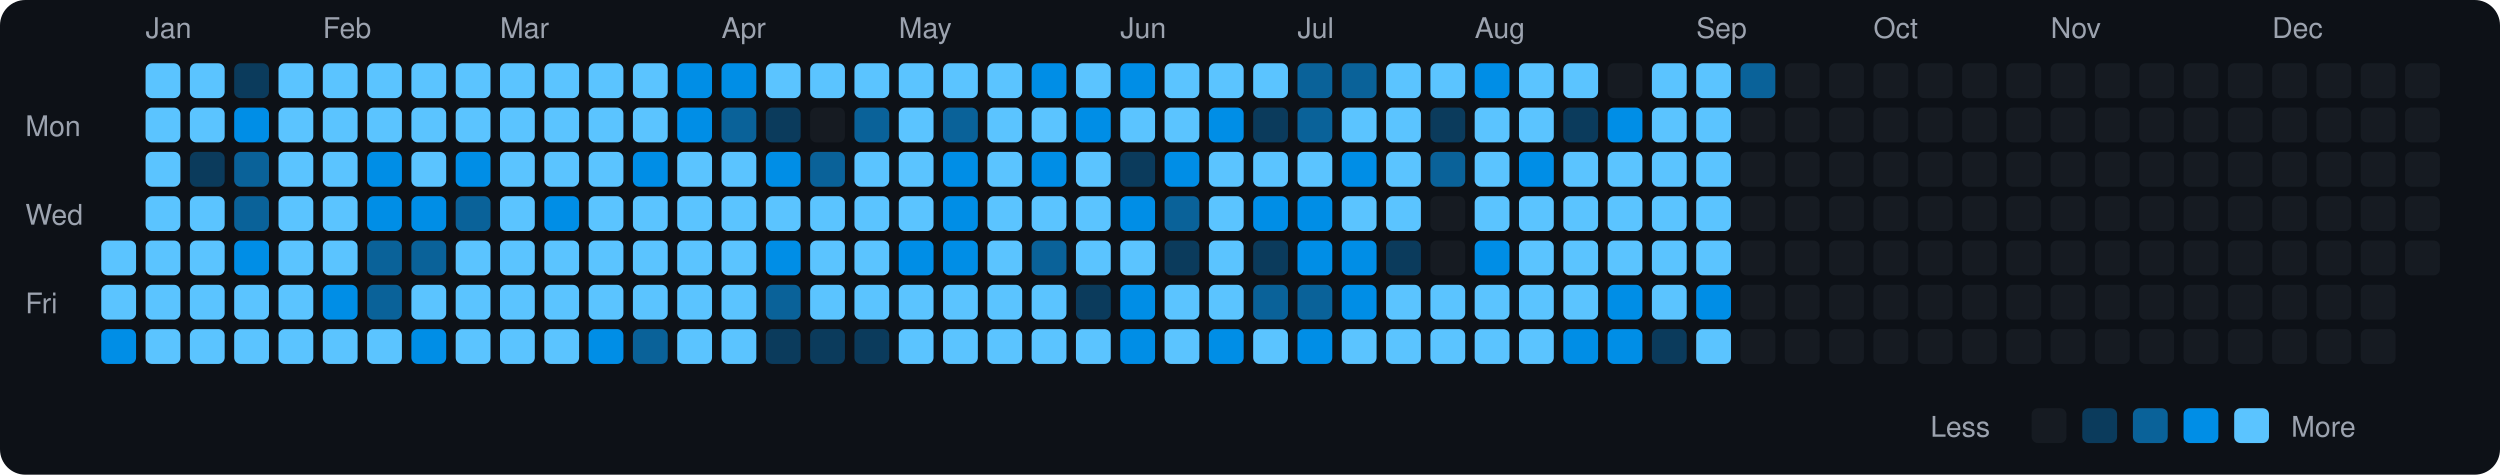
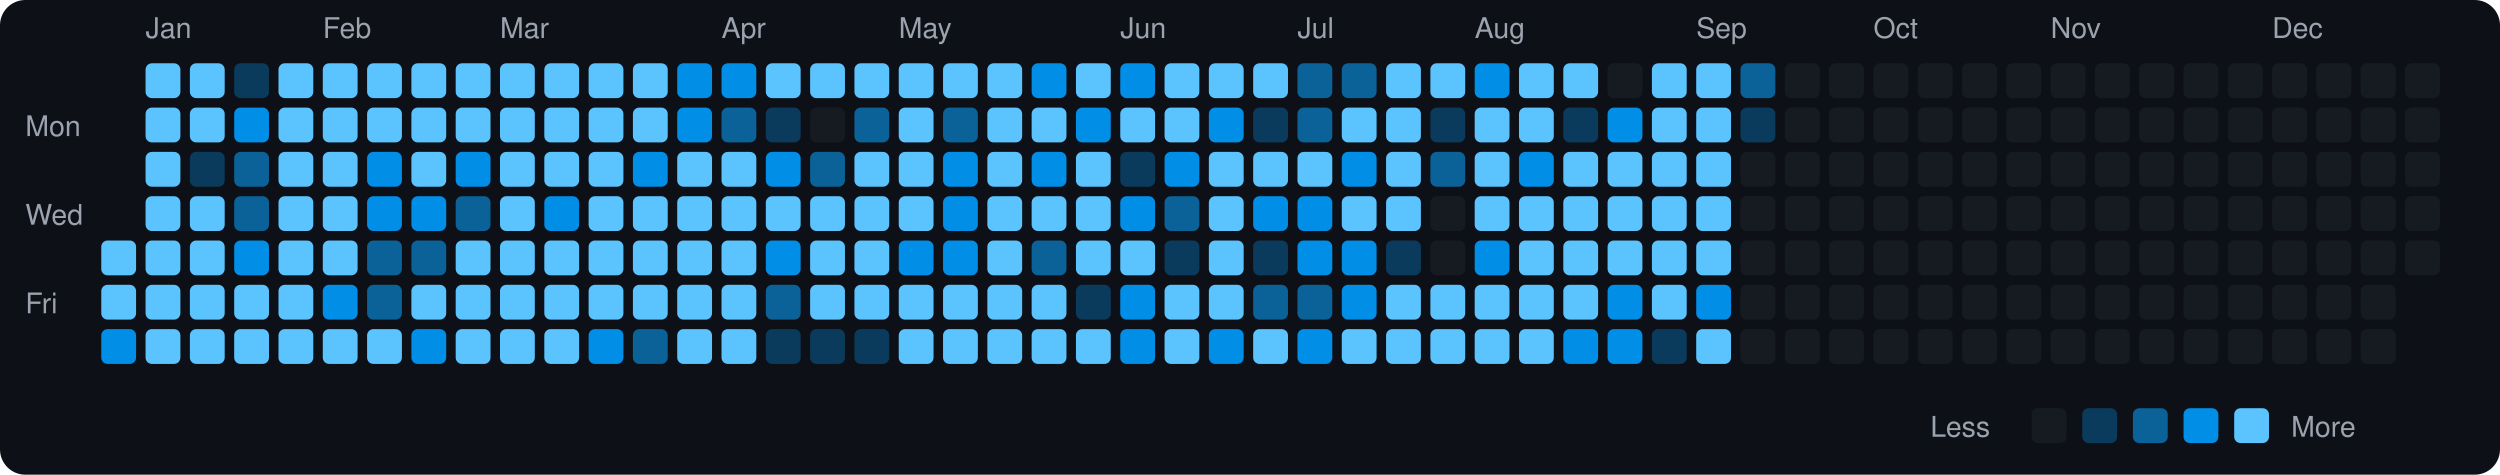
<svg xmlns="http://www.w3.org/2000/svg" viewBox="0 0 790 150" width="790" height="150">
  <rect width="790" height="150" fill="#0d1117" rx="8" ry="8" />
  <text x="8" y="43" fill="#9ca3af" font-size="9" font-family="-apple-system, BlinkMacSystemFont, 'Segoe UI', Helvetica, Arial, sans-serif">Mon</text>
  <text x="8" y="71" fill="#9ca3af" font-size="9" font-family="-apple-system, BlinkMacSystemFont, 'Segoe UI', Helvetica, Arial, sans-serif">Wed</text>
  <text x="8" y="99" fill="#9ca3af" font-size="9" font-family="-apple-system, BlinkMacSystemFont, 'Segoe UI', Helvetica, Arial, sans-serif">Fri</text>
  <rect x="32" y="76" width="11" height="11" rx="2" ry="2" fill="#5bc4ff">
    </rect>
  <rect x="32" y="90" width="11" height="11" rx="2" ry="2" fill="#5bc4ff">
    </rect>
  <rect x="32" y="104" width="11" height="11" rx="2" ry="2" fill="#008ee6">
    </rect>
  <text x="46" y="12" fill="#9ca3af" font-size="9" font-family="-apple-system, BlinkMacSystemFont, 'Segoe UI', Helvetica, Arial, sans-serif">Jan</text>
  <rect x="46" y="20" width="11" height="11" rx="2" ry="2" fill="#5bc4ff">
    </rect>
  <rect x="46" y="34" width="11" height="11" rx="2" ry="2" fill="#5bc4ff">
    </rect>
  <rect x="46" y="48" width="11" height="11" rx="2" ry="2" fill="#5bc4ff">
    </rect>
  <rect x="46" y="62" width="11" height="11" rx="2" ry="2" fill="#5bc4ff">
    </rect>
  <rect x="46" y="76" width="11" height="11" rx="2" ry="2" fill="#5bc4ff">
    </rect>
  <rect x="46" y="90" width="11" height="11" rx="2" ry="2" fill="#5bc4ff">
    </rect>
  <rect x="46" y="104" width="11" height="11" rx="2" ry="2" fill="#5bc4ff">
    </rect>
  <rect x="60" y="20" width="11" height="11" rx="2" ry="2" fill="#5bc4ff">
    </rect>
  <rect x="60" y="34" width="11" height="11" rx="2" ry="2" fill="#5bc4ff">
    </rect>
  <rect x="60" y="48" width="11" height="11" rx="2" ry="2" fill="#0b3b5c">
    </rect>
  <rect x="60" y="62" width="11" height="11" rx="2" ry="2" fill="#5bc4ff">
    </rect>
  <rect x="60" y="76" width="11" height="11" rx="2" ry="2" fill="#5bc4ff">
    </rect>
  <rect x="60" y="90" width="11" height="11" rx="2" ry="2" fill="#5bc4ff">
    </rect>
  <rect x="60" y="104" width="11" height="11" rx="2" ry="2" fill="#5bc4ff">
    </rect>
  <rect x="74" y="20" width="11" height="11" rx="2" ry="2" fill="#0b3b5c">
    </rect>
  <rect x="74" y="34" width="11" height="11" rx="2" ry="2" fill="#008ee6">
    </rect>
  <rect x="74" y="48" width="11" height="11" rx="2" ry="2" fill="#0a6299">
    </rect>
  <rect x="74" y="62" width="11" height="11" rx="2" ry="2" fill="#0a6299">
    </rect>
  <rect x="74" y="76" width="11" height="11" rx="2" ry="2" fill="#008ee6">
    </rect>
  <rect x="74" y="90" width="11" height="11" rx="2" ry="2" fill="#5bc4ff">
    </rect>
  <rect x="74" y="104" width="11" height="11" rx="2" ry="2" fill="#5bc4ff">
    </rect>
  <rect x="88" y="20" width="11" height="11" rx="2" ry="2" fill="#5bc4ff">
    </rect>
  <rect x="88" y="34" width="11" height="11" rx="2" ry="2" fill="#5bc4ff">
    </rect>
  <rect x="88" y="48" width="11" height="11" rx="2" ry="2" fill="#5bc4ff">
    </rect>
  <rect x="88" y="62" width="11" height="11" rx="2" ry="2" fill="#5bc4ff">
    </rect>
  <rect x="88" y="76" width="11" height="11" rx="2" ry="2" fill="#5bc4ff">
    </rect>
  <rect x="88" y="90" width="11" height="11" rx="2" ry="2" fill="#5bc4ff">
    </rect>
  <rect x="88" y="104" width="11" height="11" rx="2" ry="2" fill="#5bc4ff">
    </rect>
  <text x="102" y="12" fill="#9ca3af" font-size="9" font-family="-apple-system, BlinkMacSystemFont, 'Segoe UI', Helvetica, Arial, sans-serif">Feb</text>
  <rect x="102" y="20" width="11" height="11" rx="2" ry="2" fill="#5bc4ff">
    </rect>
  <rect x="102" y="34" width="11" height="11" rx="2" ry="2" fill="#5bc4ff">
    </rect>
  <rect x="102" y="48" width="11" height="11" rx="2" ry="2" fill="#5bc4ff">
    </rect>
  <rect x="102" y="62" width="11" height="11" rx="2" ry="2" fill="#5bc4ff">
    </rect>
  <rect x="102" y="76" width="11" height="11" rx="2" ry="2" fill="#5bc4ff">
    </rect>
  <rect x="102" y="90" width="11" height="11" rx="2" ry="2" fill="#008ee6">
    </rect>
  <rect x="102" y="104" width="11" height="11" rx="2" ry="2" fill="#5bc4ff">
    </rect>
  <rect x="116" y="20" width="11" height="11" rx="2" ry="2" fill="#5bc4ff">
    </rect>
  <rect x="116" y="34" width="11" height="11" rx="2" ry="2" fill="#5bc4ff">
    </rect>
  <rect x="116" y="48" width="11" height="11" rx="2" ry="2" fill="#008ee6">
    </rect>
  <rect x="116" y="62" width="11" height="11" rx="2" ry="2" fill="#008ee6">
    </rect>
  <rect x="116" y="76" width="11" height="11" rx="2" ry="2" fill="#0a6299">
    </rect>
  <rect x="116" y="90" width="11" height="11" rx="2" ry="2" fill="#0a6299">
    </rect>
  <rect x="116" y="104" width="11" height="11" rx="2" ry="2" fill="#5bc4ff">
    </rect>
  <rect x="130" y="20" width="11" height="11" rx="2" ry="2" fill="#5bc4ff">
    </rect>
  <rect x="130" y="34" width="11" height="11" rx="2" ry="2" fill="#5bc4ff">
    </rect>
  <rect x="130" y="48" width="11" height="11" rx="2" ry="2" fill="#5bc4ff">
    </rect>
  <rect x="130" y="62" width="11" height="11" rx="2" ry="2" fill="#008ee6">
    </rect>
  <rect x="130" y="76" width="11" height="11" rx="2" ry="2" fill="#0a6299">
    </rect>
  <rect x="130" y="90" width="11" height="11" rx="2" ry="2" fill="#5bc4ff">
    </rect>
  <rect x="130" y="104" width="11" height="11" rx="2" ry="2" fill="#008ee6">
    </rect>
  <rect x="144" y="20" width="11" height="11" rx="2" ry="2" fill="#5bc4ff">
    </rect>
  <rect x="144" y="34" width="11" height="11" rx="2" ry="2" fill="#5bc4ff">
    </rect>
  <rect x="144" y="48" width="11" height="11" rx="2" ry="2" fill="#008ee6">
    </rect>
  <rect x="144" y="62" width="11" height="11" rx="2" ry="2" fill="#0a6299">
    </rect>
  <rect x="144" y="76" width="11" height="11" rx="2" ry="2" fill="#5bc4ff">
    </rect>
  <rect x="144" y="90" width="11" height="11" rx="2" ry="2" fill="#5bc4ff">
    </rect>
  <rect x="144" y="104" width="11" height="11" rx="2" ry="2" fill="#5bc4ff">
    </rect>
  <text x="158" y="12" fill="#9ca3af" font-size="9" font-family="-apple-system, BlinkMacSystemFont, 'Segoe UI', Helvetica, Arial, sans-serif">Mar</text>
  <rect x="158" y="20" width="11" height="11" rx="2" ry="2" fill="#5bc4ff">
    </rect>
  <rect x="158" y="34" width="11" height="11" rx="2" ry="2" fill="#5bc4ff">
    </rect>
  <rect x="158" y="48" width="11" height="11" rx="2" ry="2" fill="#5bc4ff">
    </rect>
  <rect x="158" y="62" width="11" height="11" rx="2" ry="2" fill="#5bc4ff">
    </rect>
  <rect x="158" y="76" width="11" height="11" rx="2" ry="2" fill="#5bc4ff">
    </rect>
  <rect x="158" y="90" width="11" height="11" rx="2" ry="2" fill="#5bc4ff">
    </rect>
  <rect x="158" y="104" width="11" height="11" rx="2" ry="2" fill="#5bc4ff">
    </rect>
  <rect x="172" y="20" width="11" height="11" rx="2" ry="2" fill="#5bc4ff">
    </rect>
  <rect x="172" y="34" width="11" height="11" rx="2" ry="2" fill="#5bc4ff">
    </rect>
  <rect x="172" y="48" width="11" height="11" rx="2" ry="2" fill="#5bc4ff">
    </rect>
  <rect x="172" y="62" width="11" height="11" rx="2" ry="2" fill="#008ee6">
    </rect>
  <rect x="172" y="76" width="11" height="11" rx="2" ry="2" fill="#5bc4ff">
    </rect>
  <rect x="172" y="90" width="11" height="11" rx="2" ry="2" fill="#5bc4ff">
    </rect>
  <rect x="172" y="104" width="11" height="11" rx="2" ry="2" fill="#5bc4ff">
    </rect>
  <rect x="186" y="20" width="11" height="11" rx="2" ry="2" fill="#5bc4ff">
    </rect>
  <rect x="186" y="34" width="11" height="11" rx="2" ry="2" fill="#5bc4ff">
    </rect>
  <rect x="186" y="48" width="11" height="11" rx="2" ry="2" fill="#5bc4ff">
    </rect>
  <rect x="186" y="62" width="11" height="11" rx="2" ry="2" fill="#5bc4ff">
    </rect>
  <rect x="186" y="76" width="11" height="11" rx="2" ry="2" fill="#5bc4ff">
    </rect>
  <rect x="186" y="90" width="11" height="11" rx="2" ry="2" fill="#5bc4ff">
    </rect>
  <rect x="186" y="104" width="11" height="11" rx="2" ry="2" fill="#008ee6">
    </rect>
  <rect x="200" y="20" width="11" height="11" rx="2" ry="2" fill="#5bc4ff">
    </rect>
  <rect x="200" y="34" width="11" height="11" rx="2" ry="2" fill="#5bc4ff">
    </rect>
  <rect x="200" y="48" width="11" height="11" rx="2" ry="2" fill="#008ee6">
    </rect>
  <rect x="200" y="62" width="11" height="11" rx="2" ry="2" fill="#5bc4ff">
    </rect>
  <rect x="200" y="76" width="11" height="11" rx="2" ry="2" fill="#5bc4ff">
    </rect>
  <rect x="200" y="90" width="11" height="11" rx="2" ry="2" fill="#5bc4ff">
    </rect>
  <rect x="200" y="104" width="11" height="11" rx="2" ry="2" fill="#0a6299">
    </rect>
  <rect x="214" y="20" width="11" height="11" rx="2" ry="2" fill="#008ee6">
    </rect>
  <rect x="214" y="34" width="11" height="11" rx="2" ry="2" fill="#008ee6">
    </rect>
  <rect x="214" y="48" width="11" height="11" rx="2" ry="2" fill="#5bc4ff">
    </rect>
  <rect x="214" y="62" width="11" height="11" rx="2" ry="2" fill="#5bc4ff">
    </rect>
  <rect x="214" y="76" width="11" height="11" rx="2" ry="2" fill="#5bc4ff">
    </rect>
  <rect x="214" y="90" width="11" height="11" rx="2" ry="2" fill="#5bc4ff">
    </rect>
  <rect x="214" y="104" width="11" height="11" rx="2" ry="2" fill="#5bc4ff">
    </rect>
  <text x="228" y="12" fill="#9ca3af" font-size="9" font-family="-apple-system, BlinkMacSystemFont, 'Segoe UI', Helvetica, Arial, sans-serif">Apr</text>
  <rect x="228" y="20" width="11" height="11" rx="2" ry="2" fill="#008ee6">
    </rect>
  <rect x="228" y="34" width="11" height="11" rx="2" ry="2" fill="#0a6299">
    </rect>
  <rect x="228" y="48" width="11" height="11" rx="2" ry="2" fill="#5bc4ff">
    </rect>
  <rect x="228" y="62" width="11" height="11" rx="2" ry="2" fill="#5bc4ff">
    </rect>
  <rect x="228" y="76" width="11" height="11" rx="2" ry="2" fill="#5bc4ff">
    </rect>
  <rect x="228" y="90" width="11" height="11" rx="2" ry="2" fill="#5bc4ff">
    </rect>
  <rect x="228" y="104" width="11" height="11" rx="2" ry="2" fill="#5bc4ff">
    </rect>
  <rect x="242" y="20" width="11" height="11" rx="2" ry="2" fill="#5bc4ff">
    </rect>
  <rect x="242" y="34" width="11" height="11" rx="2" ry="2" fill="#0b3b5c">
    </rect>
  <rect x="242" y="48" width="11" height="11" rx="2" ry="2" fill="#008ee6">
    </rect>
  <rect x="242" y="62" width="11" height="11" rx="2" ry="2" fill="#5bc4ff">
    </rect>
  <rect x="242" y="76" width="11" height="11" rx="2" ry="2" fill="#008ee6">
    </rect>
  <rect x="242" y="90" width="11" height="11" rx="2" ry="2" fill="#0a6299">
    </rect>
  <rect x="242" y="104" width="11" height="11" rx="2" ry="2" fill="#0b3b5c">
    </rect>
  <rect x="256" y="20" width="11" height="11" rx="2" ry="2" fill="#5bc4ff">
    </rect>
  <rect x="256" y="34" width="11" height="11" rx="2" ry="2" fill="#161b22">
    </rect>
  <rect x="256" y="48" width="11" height="11" rx="2" ry="2" fill="#0a6299">
    </rect>
  <rect x="256" y="62" width="11" height="11" rx="2" ry="2" fill="#5bc4ff">
    </rect>
  <rect x="256" y="76" width="11" height="11" rx="2" ry="2" fill="#5bc4ff">
    </rect>
  <rect x="256" y="90" width="11" height="11" rx="2" ry="2" fill="#5bc4ff">
    </rect>
  <rect x="256" y="104" width="11" height="11" rx="2" ry="2" fill="#0b3b5c">
    </rect>
  <rect x="270" y="20" width="11" height="11" rx="2" ry="2" fill="#5bc4ff">
    </rect>
  <rect x="270" y="34" width="11" height="11" rx="2" ry="2" fill="#0a6299">
    </rect>
  <rect x="270" y="48" width="11" height="11" rx="2" ry="2" fill="#5bc4ff">
    </rect>
  <rect x="270" y="62" width="11" height="11" rx="2" ry="2" fill="#5bc4ff">
    </rect>
  <rect x="270" y="76" width="11" height="11" rx="2" ry="2" fill="#5bc4ff">
    </rect>
  <rect x="270" y="90" width="11" height="11" rx="2" ry="2" fill="#5bc4ff">
    </rect>
  <rect x="270" y="104" width="11" height="11" rx="2" ry="2" fill="#0b3b5c">
    </rect>
  <text x="284" y="12" fill="#9ca3af" font-size="9" font-family="-apple-system, BlinkMacSystemFont, 'Segoe UI', Helvetica, Arial, sans-serif">May</text>
  <rect x="284" y="20" width="11" height="11" rx="2" ry="2" fill="#5bc4ff">
    </rect>
  <rect x="284" y="34" width="11" height="11" rx="2" ry="2" fill="#5bc4ff">
    </rect>
  <rect x="284" y="48" width="11" height="11" rx="2" ry="2" fill="#5bc4ff">
    </rect>
  <rect x="284" y="62" width="11" height="11" rx="2" ry="2" fill="#5bc4ff">
    </rect>
  <rect x="284" y="76" width="11" height="11" rx="2" ry="2" fill="#008ee6">
    </rect>
  <rect x="284" y="90" width="11" height="11" rx="2" ry="2" fill="#5bc4ff">
    </rect>
  <rect x="284" y="104" width="11" height="11" rx="2" ry="2" fill="#5bc4ff">
    </rect>
  <rect x="298" y="20" width="11" height="11" rx="2" ry="2" fill="#5bc4ff">
    </rect>
  <rect x="298" y="34" width="11" height="11" rx="2" ry="2" fill="#0a6299">
    </rect>
  <rect x="298" y="48" width="11" height="11" rx="2" ry="2" fill="#008ee6">
    </rect>
  <rect x="298" y="62" width="11" height="11" rx="2" ry="2" fill="#008ee6">
    </rect>
  <rect x="298" y="76" width="11" height="11" rx="2" ry="2" fill="#008ee6">
    </rect>
  <rect x="298" y="90" width="11" height="11" rx="2" ry="2" fill="#5bc4ff">
    </rect>
  <rect x="298" y="104" width="11" height="11" rx="2" ry="2" fill="#5bc4ff">
    </rect>
  <rect x="312" y="20" width="11" height="11" rx="2" ry="2" fill="#5bc4ff">
    </rect>
  <rect x="312" y="34" width="11" height="11" rx="2" ry="2" fill="#5bc4ff">
    </rect>
  <rect x="312" y="48" width="11" height="11" rx="2" ry="2" fill="#5bc4ff">
    </rect>
  <rect x="312" y="62" width="11" height="11" rx="2" ry="2" fill="#5bc4ff">
    </rect>
  <rect x="312" y="76" width="11" height="11" rx="2" ry="2" fill="#5bc4ff">
    </rect>
  <rect x="312" y="90" width="11" height="11" rx="2" ry="2" fill="#5bc4ff">
    </rect>
  <rect x="312" y="104" width="11" height="11" rx="2" ry="2" fill="#5bc4ff">
    </rect>
  <rect x="326" y="20" width="11" height="11" rx="2" ry="2" fill="#008ee6">
    </rect>
  <rect x="326" y="34" width="11" height="11" rx="2" ry="2" fill="#5bc4ff">
    </rect>
  <rect x="326" y="48" width="11" height="11" rx="2" ry="2" fill="#008ee6">
    </rect>
  <rect x="326" y="62" width="11" height="11" rx="2" ry="2" fill="#5bc4ff">
    </rect>
  <rect x="326" y="76" width="11" height="11" rx="2" ry="2" fill="#0a6299">
    </rect>
  <rect x="326" y="90" width="11" height="11" rx="2" ry="2" fill="#5bc4ff">
    </rect>
  <rect x="326" y="104" width="11" height="11" rx="2" ry="2" fill="#5bc4ff">
    </rect>
  <rect x="340" y="20" width="11" height="11" rx="2" ry="2" fill="#5bc4ff">
    </rect>
  <rect x="340" y="34" width="11" height="11" rx="2" ry="2" fill="#008ee6">
    </rect>
  <rect x="340" y="48" width="11" height="11" rx="2" ry="2" fill="#5bc4ff">
    </rect>
  <rect x="340" y="62" width="11" height="11" rx="2" ry="2" fill="#5bc4ff">
    </rect>
  <rect x="340" y="76" width="11" height="11" rx="2" ry="2" fill="#5bc4ff">
    </rect>
  <rect x="340" y="90" width="11" height="11" rx="2" ry="2" fill="#0b3b5c">
    </rect>
  <rect x="340" y="104" width="11" height="11" rx="2" ry="2" fill="#5bc4ff">
    </rect>
  <text x="354" y="12" fill="#9ca3af" font-size="9" font-family="-apple-system, BlinkMacSystemFont, 'Segoe UI', Helvetica, Arial, sans-serif">Jun</text>
  <rect x="354" y="20" width="11" height="11" rx="2" ry="2" fill="#008ee6">
    </rect>
  <rect x="354" y="34" width="11" height="11" rx="2" ry="2" fill="#5bc4ff">
    </rect>
  <rect x="354" y="48" width="11" height="11" rx="2" ry="2" fill="#0b3b5c">
    </rect>
  <rect x="354" y="62" width="11" height="11" rx="2" ry="2" fill="#008ee6">
    </rect>
  <rect x="354" y="76" width="11" height="11" rx="2" ry="2" fill="#5bc4ff">
    </rect>
  <rect x="354" y="90" width="11" height="11" rx="2" ry="2" fill="#008ee6">
    </rect>
  <rect x="354" y="104" width="11" height="11" rx="2" ry="2" fill="#008ee6">
    </rect>
  <rect x="368" y="20" width="11" height="11" rx="2" ry="2" fill="#5bc4ff">
    </rect>
  <rect x="368" y="34" width="11" height="11" rx="2" ry="2" fill="#5bc4ff">
    </rect>
  <rect x="368" y="48" width="11" height="11" rx="2" ry="2" fill="#008ee6">
    </rect>
  <rect x="368" y="62" width="11" height="11" rx="2" ry="2" fill="#0a6299">
    </rect>
  <rect x="368" y="76" width="11" height="11" rx="2" ry="2" fill="#0b3b5c">
    </rect>
  <rect x="368" y="90" width="11" height="11" rx="2" ry="2" fill="#5bc4ff">
    </rect>
  <rect x="368" y="104" width="11" height="11" rx="2" ry="2" fill="#5bc4ff">
    </rect>
  <rect x="382" y="20" width="11" height="11" rx="2" ry="2" fill="#5bc4ff">
    </rect>
  <rect x="382" y="34" width="11" height="11" rx="2" ry="2" fill="#008ee6">
    </rect>
  <rect x="382" y="48" width="11" height="11" rx="2" ry="2" fill="#5bc4ff">
    </rect>
  <rect x="382" y="62" width="11" height="11" rx="2" ry="2" fill="#5bc4ff">
    </rect>
  <rect x="382" y="76" width="11" height="11" rx="2" ry="2" fill="#5bc4ff">
    </rect>
  <rect x="382" y="90" width="11" height="11" rx="2" ry="2" fill="#5bc4ff">
    </rect>
  <rect x="382" y="104" width="11" height="11" rx="2" ry="2" fill="#008ee6">
    </rect>
  <rect x="396" y="20" width="11" height="11" rx="2" ry="2" fill="#5bc4ff">
    </rect>
  <rect x="396" y="34" width="11" height="11" rx="2" ry="2" fill="#0b3b5c">
    </rect>
  <rect x="396" y="48" width="11" height="11" rx="2" ry="2" fill="#5bc4ff">
    </rect>
  <rect x="396" y="62" width="11" height="11" rx="2" ry="2" fill="#008ee6">
    </rect>
  <rect x="396" y="76" width="11" height="11" rx="2" ry="2" fill="#0b3b5c">
    </rect>
  <rect x="396" y="90" width="11" height="11" rx="2" ry="2" fill="#0a6299">
    </rect>
  <rect x="396" y="104" width="11" height="11" rx="2" ry="2" fill="#5bc4ff">
    </rect>
  <text x="410" y="12" fill="#9ca3af" font-size="9" font-family="-apple-system, BlinkMacSystemFont, 'Segoe UI', Helvetica, Arial, sans-serif">Jul</text>
  <rect x="410" y="20" width="11" height="11" rx="2" ry="2" fill="#0a6299">
    </rect>
  <rect x="410" y="34" width="11" height="11" rx="2" ry="2" fill="#0a6299">
    </rect>
  <rect x="410" y="48" width="11" height="11" rx="2" ry="2" fill="#5bc4ff">
    </rect>
  <rect x="410" y="62" width="11" height="11" rx="2" ry="2" fill="#008ee6">
    </rect>
  <rect x="410" y="76" width="11" height="11" rx="2" ry="2" fill="#008ee6">
    </rect>
  <rect x="410" y="90" width="11" height="11" rx="2" ry="2" fill="#0a6299">
    </rect>
  <rect x="410" y="104" width="11" height="11" rx="2" ry="2" fill="#008ee6">
    </rect>
  <rect x="424" y="20" width="11" height="11" rx="2" ry="2" fill="#0a6299">
    </rect>
  <rect x="424" y="34" width="11" height="11" rx="2" ry="2" fill="#5bc4ff">
    </rect>
  <rect x="424" y="48" width="11" height="11" rx="2" ry="2" fill="#008ee6">
    </rect>
  <rect x="424" y="62" width="11" height="11" rx="2" ry="2" fill="#5bc4ff">
    </rect>
  <rect x="424" y="76" width="11" height="11" rx="2" ry="2" fill="#008ee6">
    </rect>
  <rect x="424" y="90" width="11" height="11" rx="2" ry="2" fill="#008ee6">
    </rect>
  <rect x="424" y="104" width="11" height="11" rx="2" ry="2" fill="#5bc4ff">
    </rect>
  <rect x="438" y="20" width="11" height="11" rx="2" ry="2" fill="#5bc4ff">
    </rect>
  <rect x="438" y="34" width="11" height="11" rx="2" ry="2" fill="#5bc4ff">
    </rect>
  <rect x="438" y="48" width="11" height="11" rx="2" ry="2" fill="#5bc4ff">
    </rect>
  <rect x="438" y="62" width="11" height="11" rx="2" ry="2" fill="#5bc4ff">
    </rect>
  <rect x="438" y="76" width="11" height="11" rx="2" ry="2" fill="#0b3b5c">
    </rect>
  <rect x="438" y="90" width="11" height="11" rx="2" ry="2" fill="#5bc4ff">
    </rect>
  <rect x="438" y="104" width="11" height="11" rx="2" ry="2" fill="#5bc4ff">
    </rect>
  <rect x="452" y="20" width="11" height="11" rx="2" ry="2" fill="#5bc4ff">
    </rect>
  <rect x="452" y="34" width="11" height="11" rx="2" ry="2" fill="#0b3b5c">
    </rect>
  <rect x="452" y="48" width="11" height="11" rx="2" ry="2" fill="#0a6299">
    </rect>
  <rect x="452" y="62" width="11" height="11" rx="2" ry="2" fill="#161b22">
    </rect>
  <rect x="452" y="76" width="11" height="11" rx="2" ry="2" fill="#161b22">
    </rect>
  <rect x="452" y="90" width="11" height="11" rx="2" ry="2" fill="#5bc4ff">
    </rect>
  <rect x="452" y="104" width="11" height="11" rx="2" ry="2" fill="#5bc4ff">
    </rect>
  <text x="466" y="12" fill="#9ca3af" font-size="9" font-family="-apple-system, BlinkMacSystemFont, 'Segoe UI', Helvetica, Arial, sans-serif">Aug</text>
  <rect x="466" y="20" width="11" height="11" rx="2" ry="2" fill="#008ee6">
    </rect>
  <rect x="466" y="34" width="11" height="11" rx="2" ry="2" fill="#5bc4ff">
    </rect>
  <rect x="466" y="48" width="11" height="11" rx="2" ry="2" fill="#5bc4ff">
    </rect>
  <rect x="466" y="62" width="11" height="11" rx="2" ry="2" fill="#5bc4ff">
    </rect>
  <rect x="466" y="76" width="11" height="11" rx="2" ry="2" fill="#008ee6">
    </rect>
  <rect x="466" y="90" width="11" height="11" rx="2" ry="2" fill="#5bc4ff">
    </rect>
  <rect x="466" y="104" width="11" height="11" rx="2" ry="2" fill="#5bc4ff">
    </rect>
  <rect x="480" y="20" width="11" height="11" rx="2" ry="2" fill="#5bc4ff">
    </rect>
  <rect x="480" y="34" width="11" height="11" rx="2" ry="2" fill="#5bc4ff">
    </rect>
  <rect x="480" y="48" width="11" height="11" rx="2" ry="2" fill="#008ee6">
    </rect>
  <rect x="480" y="62" width="11" height="11" rx="2" ry="2" fill="#5bc4ff">
    </rect>
  <rect x="480" y="76" width="11" height="11" rx="2" ry="2" fill="#5bc4ff">
    </rect>
  <rect x="480" y="90" width="11" height="11" rx="2" ry="2" fill="#5bc4ff">
    </rect>
  <rect x="480" y="104" width="11" height="11" rx="2" ry="2" fill="#5bc4ff">
    </rect>
  <rect x="494" y="20" width="11" height="11" rx="2" ry="2" fill="#5bc4ff">
    </rect>
  <rect x="494" y="34" width="11" height="11" rx="2" ry="2" fill="#0b3b5c">
    </rect>
  <rect x="494" y="48" width="11" height="11" rx="2" ry="2" fill="#5bc4ff">
    </rect>
  <rect x="494" y="62" width="11" height="11" rx="2" ry="2" fill="#5bc4ff">
    </rect>
  <rect x="494" y="76" width="11" height="11" rx="2" ry="2" fill="#5bc4ff">
    </rect>
  <rect x="494" y="90" width="11" height="11" rx="2" ry="2" fill="#5bc4ff">
    </rect>
  <rect x="494" y="104" width="11" height="11" rx="2" ry="2" fill="#008ee6">
    </rect>
  <rect x="508" y="20" width="11" height="11" rx="2" ry="2" fill="#161b22">
    </rect>
  <rect x="508" y="34" width="11" height="11" rx="2" ry="2" fill="#008ee6">
    </rect>
  <rect x="508" y="48" width="11" height="11" rx="2" ry="2" fill="#5bc4ff">
    </rect>
  <rect x="508" y="62" width="11" height="11" rx="2" ry="2" fill="#5bc4ff">
    </rect>
  <rect x="508" y="76" width="11" height="11" rx="2" ry="2" fill="#5bc4ff">
    </rect>
  <rect x="508" y="90" width="11" height="11" rx="2" ry="2" fill="#008ee6">
    </rect>
  <rect x="508" y="104" width="11" height="11" rx="2" ry="2" fill="#008ee6">
    </rect>
  <rect x="522" y="20" width="11" height="11" rx="2" ry="2" fill="#5bc4ff">
    </rect>
  <rect x="522" y="34" width="11" height="11" rx="2" ry="2" fill="#5bc4ff">
    </rect>
  <rect x="522" y="48" width="11" height="11" rx="2" ry="2" fill="#5bc4ff">
    </rect>
  <rect x="522" y="62" width="11" height="11" rx="2" ry="2" fill="#5bc4ff">
    </rect>
  <rect x="522" y="76" width="11" height="11" rx="2" ry="2" fill="#5bc4ff">
    </rect>
  <rect x="522" y="90" width="11" height="11" rx="2" ry="2" fill="#5bc4ff">
    </rect>
  <rect x="522" y="104" width="11" height="11" rx="2" ry="2" fill="#0b3b5c">
    </rect>
  <text x="536" y="12" fill="#9ca3af" font-size="9" font-family="-apple-system, BlinkMacSystemFont, 'Segoe UI', Helvetica, Arial, sans-serif">Sep</text>
  <rect x="536" y="20" width="11" height="11" rx="2" ry="2" fill="#5bc4ff">
    </rect>
  <rect x="536" y="34" width="11" height="11" rx="2" ry="2" fill="#5bc4ff">
    </rect>
  <rect x="536" y="48" width="11" height="11" rx="2" ry="2" fill="#5bc4ff">
    </rect>
  <rect x="536" y="62" width="11" height="11" rx="2" ry="2" fill="#5bc4ff">
    </rect>
  <rect x="536" y="76" width="11" height="11" rx="2" ry="2" fill="#5bc4ff">
    </rect>
  <rect x="536" y="90" width="11" height="11" rx="2" ry="2" fill="#008ee6">
    </rect>
  <rect x="536" y="104" width="11" height="11" rx="2" ry="2" fill="#5bc4ff">
    </rect>
  <rect x="550" y="20" width="11" height="11" rx="2" ry="2" fill="#0a6299">
    </rect>
-   <rect x="550" y="34" width="11" height="11" rx="2" ry="2" fill="#161b22">
+   <rect x="550" y="34" width="11" height="11" rx="2" ry="2" fill="#0b3b5c">
    </rect>
  <rect x="550" y="48" width="11" height="11" rx="2" ry="2" fill="#161b22">
    </rect>
  <rect x="550" y="62" width="11" height="11" rx="2" ry="2" fill="#161b22">
    </rect>
  <rect x="550" y="76" width="11" height="11" rx="2" ry="2" fill="#161b22">
    </rect>
  <rect x="550" y="90" width="11" height="11" rx="2" ry="2" fill="#161b22">
    </rect>
  <rect x="550" y="104" width="11" height="11" rx="2" ry="2" fill="#161b22">
    </rect>
  <rect x="564" y="20" width="11" height="11" rx="2" ry="2" fill="#161b22">
    </rect>
  <rect x="564" y="34" width="11" height="11" rx="2" ry="2" fill="#161b22">
    </rect>
  <rect x="564" y="48" width="11" height="11" rx="2" ry="2" fill="#161b22">
    </rect>
  <rect x="564" y="62" width="11" height="11" rx="2" ry="2" fill="#161b22">
    </rect>
  <rect x="564" y="76" width="11" height="11" rx="2" ry="2" fill="#161b22">
    </rect>
  <rect x="564" y="90" width="11" height="11" rx="2" ry="2" fill="#161b22">
    </rect>
  <rect x="564" y="104" width="11" height="11" rx="2" ry="2" fill="#161b22">
    </rect>
  <rect x="578" y="20" width="11" height="11" rx="2" ry="2" fill="#161b22">
    </rect>
  <rect x="578" y="34" width="11" height="11" rx="2" ry="2" fill="#161b22">
    </rect>
  <rect x="578" y="48" width="11" height="11" rx="2" ry="2" fill="#161b22">
    </rect>
  <rect x="578" y="62" width="11" height="11" rx="2" ry="2" fill="#161b22">
    </rect>
  <rect x="578" y="76" width="11" height="11" rx="2" ry="2" fill="#161b22">
    </rect>
  <rect x="578" y="90" width="11" height="11" rx="2" ry="2" fill="#161b22">
    </rect>
  <rect x="578" y="104" width="11" height="11" rx="2" ry="2" fill="#161b22">
    </rect>
  <text x="592" y="12" fill="#9ca3af" font-size="9" font-family="-apple-system, BlinkMacSystemFont, 'Segoe UI', Helvetica, Arial, sans-serif">Oct</text>
  <rect x="592" y="20" width="11" height="11" rx="2" ry="2" fill="#161b22">
    </rect>
  <rect x="592" y="34" width="11" height="11" rx="2" ry="2" fill="#161b22">
    </rect>
  <rect x="592" y="48" width="11" height="11" rx="2" ry="2" fill="#161b22">
    </rect>
  <rect x="592" y="62" width="11" height="11" rx="2" ry="2" fill="#161b22">
    </rect>
  <rect x="592" y="76" width="11" height="11" rx="2" ry="2" fill="#161b22">
    </rect>
  <rect x="592" y="90" width="11" height="11" rx="2" ry="2" fill="#161b22">
    </rect>
  <rect x="592" y="104" width="11" height="11" rx="2" ry="2" fill="#161b22">
    </rect>
  <rect x="606" y="20" width="11" height="11" rx="2" ry="2" fill="#161b22">
    </rect>
  <rect x="606" y="34" width="11" height="11" rx="2" ry="2" fill="#161b22">
    </rect>
  <rect x="606" y="48" width="11" height="11" rx="2" ry="2" fill="#161b22">
    </rect>
  <rect x="606" y="62" width="11" height="11" rx="2" ry="2" fill="#161b22">
    </rect>
  <rect x="606" y="76" width="11" height="11" rx="2" ry="2" fill="#161b22">
    </rect>
  <rect x="606" y="90" width="11" height="11" rx="2" ry="2" fill="#161b22">
    </rect>
  <rect x="606" y="104" width="11" height="11" rx="2" ry="2" fill="#161b22">
    </rect>
  <rect x="620" y="20" width="11" height="11" rx="2" ry="2" fill="#161b22">
    </rect>
  <rect x="620" y="34" width="11" height="11" rx="2" ry="2" fill="#161b22">
    </rect>
  <rect x="620" y="48" width="11" height="11" rx="2" ry="2" fill="#161b22">
    </rect>
  <rect x="620" y="62" width="11" height="11" rx="2" ry="2" fill="#161b22">
    </rect>
  <rect x="620" y="76" width="11" height="11" rx="2" ry="2" fill="#161b22">
    </rect>
  <rect x="620" y="90" width="11" height="11" rx="2" ry="2" fill="#161b22">
    </rect>
  <rect x="620" y="104" width="11" height="11" rx="2" ry="2" fill="#161b22">
    </rect>
  <rect x="634" y="20" width="11" height="11" rx="2" ry="2" fill="#161b22">
    </rect>
  <rect x="634" y="34" width="11" height="11" rx="2" ry="2" fill="#161b22">
    </rect>
  <rect x="634" y="48" width="11" height="11" rx="2" ry="2" fill="#161b22">
    </rect>
  <rect x="634" y="62" width="11" height="11" rx="2" ry="2" fill="#161b22">
    </rect>
  <rect x="634" y="76" width="11" height="11" rx="2" ry="2" fill="#161b22">
    </rect>
  <rect x="634" y="90" width="11" height="11" rx="2" ry="2" fill="#161b22">
    </rect>
  <rect x="634" y="104" width="11" height="11" rx="2" ry="2" fill="#161b22">
    </rect>
  <text x="648" y="12" fill="#9ca3af" font-size="9" font-family="-apple-system, BlinkMacSystemFont, 'Segoe UI', Helvetica, Arial, sans-serif">Nov</text>
  <rect x="648" y="20" width="11" height="11" rx="2" ry="2" fill="#161b22">
    </rect>
  <rect x="648" y="34" width="11" height="11" rx="2" ry="2" fill="#161b22">
    </rect>
  <rect x="648" y="48" width="11" height="11" rx="2" ry="2" fill="#161b22">
    </rect>
  <rect x="648" y="62" width="11" height="11" rx="2" ry="2" fill="#161b22">
    </rect>
  <rect x="648" y="76" width="11" height="11" rx="2" ry="2" fill="#161b22">
    </rect>
  <rect x="648" y="90" width="11" height="11" rx="2" ry="2" fill="#161b22">
    </rect>
  <rect x="648" y="104" width="11" height="11" rx="2" ry="2" fill="#161b22">
    </rect>
  <rect x="662" y="20" width="11" height="11" rx="2" ry="2" fill="#161b22">
    </rect>
  <rect x="662" y="34" width="11" height="11" rx="2" ry="2" fill="#161b22">
    </rect>
  <rect x="662" y="48" width="11" height="11" rx="2" ry="2" fill="#161b22">
    </rect>
  <rect x="662" y="62" width="11" height="11" rx="2" ry="2" fill="#161b22">
    </rect>
  <rect x="662" y="76" width="11" height="11" rx="2" ry="2" fill="#161b22">
    </rect>
  <rect x="662" y="90" width="11" height="11" rx="2" ry="2" fill="#161b22">
    </rect>
  <rect x="662" y="104" width="11" height="11" rx="2" ry="2" fill="#161b22">
    </rect>
  <rect x="676" y="20" width="11" height="11" rx="2" ry="2" fill="#161b22">
    </rect>
  <rect x="676" y="34" width="11" height="11" rx="2" ry="2" fill="#161b22">
    </rect>
  <rect x="676" y="48" width="11" height="11" rx="2" ry="2" fill="#161b22">
    </rect>
  <rect x="676" y="62" width="11" height="11" rx="2" ry="2" fill="#161b22">
    </rect>
  <rect x="676" y="76" width="11" height="11" rx="2" ry="2" fill="#161b22">
    </rect>
  <rect x="676" y="90" width="11" height="11" rx="2" ry="2" fill="#161b22">
    </rect>
  <rect x="676" y="104" width="11" height="11" rx="2" ry="2" fill="#161b22">
    </rect>
  <rect x="690" y="20" width="11" height="11" rx="2" ry="2" fill="#161b22">
    </rect>
  <rect x="690" y="34" width="11" height="11" rx="2" ry="2" fill="#161b22">
    </rect>
  <rect x="690" y="48" width="11" height="11" rx="2" ry="2" fill="#161b22">
    </rect>
  <rect x="690" y="62" width="11" height="11" rx="2" ry="2" fill="#161b22">
    </rect>
  <rect x="690" y="76" width="11" height="11" rx="2" ry="2" fill="#161b22">
    </rect>
  <rect x="690" y="90" width="11" height="11" rx="2" ry="2" fill="#161b22">
    </rect>
  <rect x="690" y="104" width="11" height="11" rx="2" ry="2" fill="#161b22">
    </rect>
  <rect x="704" y="20" width="11" height="11" rx="2" ry="2" fill="#161b22">
    </rect>
  <rect x="704" y="34" width="11" height="11" rx="2" ry="2" fill="#161b22">
    </rect>
  <rect x="704" y="48" width="11" height="11" rx="2" ry="2" fill="#161b22">
    </rect>
  <rect x="704" y="62" width="11" height="11" rx="2" ry="2" fill="#161b22">
    </rect>
  <rect x="704" y="76" width="11" height="11" rx="2" ry="2" fill="#161b22">
    </rect>
  <rect x="704" y="90" width="11" height="11" rx="2" ry="2" fill="#161b22">
    </rect>
  <rect x="704" y="104" width="11" height="11" rx="2" ry="2" fill="#161b22">
    </rect>
  <text x="718" y="12" fill="#9ca3af" font-size="9" font-family="-apple-system, BlinkMacSystemFont, 'Segoe UI', Helvetica, Arial, sans-serif">Dec</text>
  <rect x="718" y="20" width="11" height="11" rx="2" ry="2" fill="#161b22">
    </rect>
  <rect x="718" y="34" width="11" height="11" rx="2" ry="2" fill="#161b22">
    </rect>
  <rect x="718" y="48" width="11" height="11" rx="2" ry="2" fill="#161b22">
    </rect>
  <rect x="718" y="62" width="11" height="11" rx="2" ry="2" fill="#161b22">
    </rect>
  <rect x="718" y="76" width="11" height="11" rx="2" ry="2" fill="#161b22">
    </rect>
  <rect x="718" y="90" width="11" height="11" rx="2" ry="2" fill="#161b22">
    </rect>
  <rect x="718" y="104" width="11" height="11" rx="2" ry="2" fill="#161b22">
    </rect>
  <rect x="732" y="20" width="11" height="11" rx="2" ry="2" fill="#161b22">
    </rect>
  <rect x="732" y="34" width="11" height="11" rx="2" ry="2" fill="#161b22">
    </rect>
  <rect x="732" y="48" width="11" height="11" rx="2" ry="2" fill="#161b22">
    </rect>
  <rect x="732" y="62" width="11" height="11" rx="2" ry="2" fill="#161b22">
    </rect>
  <rect x="732" y="76" width="11" height="11" rx="2" ry="2" fill="#161b22">
    </rect>
  <rect x="732" y="90" width="11" height="11" rx="2" ry="2" fill="#161b22">
    </rect>
  <rect x="732" y="104" width="11" height="11" rx="2" ry="2" fill="#161b22">
    </rect>
  <rect x="746" y="20" width="11" height="11" rx="2" ry="2" fill="#161b22">
    </rect>
  <rect x="746" y="34" width="11" height="11" rx="2" ry="2" fill="#161b22">
    </rect>
  <rect x="746" y="48" width="11" height="11" rx="2" ry="2" fill="#161b22">
    </rect>
  <rect x="746" y="62" width="11" height="11" rx="2" ry="2" fill="#161b22">
    </rect>
  <rect x="746" y="76" width="11" height="11" rx="2" ry="2" fill="#161b22">
    </rect>
  <rect x="746" y="90" width="11" height="11" rx="2" ry="2" fill="#161b22">
    </rect>
  <rect x="746" y="104" width="11" height="11" rx="2" ry="2" fill="#161b22">
    </rect>
  <rect x="760" y="20" width="11" height="11" rx="2" ry="2" fill="#161b22">
    </rect>
  <rect x="760" y="34" width="11" height="11" rx="2" ry="2" fill="#161b22">
    </rect>
  <rect x="760" y="48" width="11" height="11" rx="2" ry="2" fill="#161b22">
    </rect>
  <rect x="760" y="62" width="11" height="11" rx="2" ry="2" fill="#161b22">
    </rect>
  <rect x="760" y="76" width="11" height="11" rx="2" ry="2" fill="#161b22">
    </rect>
  <text x="610" y="138" fill="#9ca3af" font-size="9" font-family="-apple-system, BlinkMacSystemFont, 'Segoe UI', Helvetica, Arial, sans-serif">Less</text>
  <rect x="642" y="129" width="11" height="11" rx="2" ry="2" fill="#161b22" />
  <rect x="658" y="129" width="11" height="11" rx="2" ry="2" fill="#0b3b5c" />
  <rect x="674" y="129" width="11" height="11" rx="2" ry="2" fill="#0a6299" />
  <rect x="690" y="129" width="11" height="11" rx="2" ry="2" fill="#008ee6" />
  <rect x="706" y="129" width="11" height="11" rx="2" ry="2" fill="#5bc4ff" />
  <text x="724" y="138" fill="#9ca3af" font-size="9" font-family="-apple-system, BlinkMacSystemFont, 'Segoe UI', Helvetica, Arial, sans-serif">More</text>
</svg>
